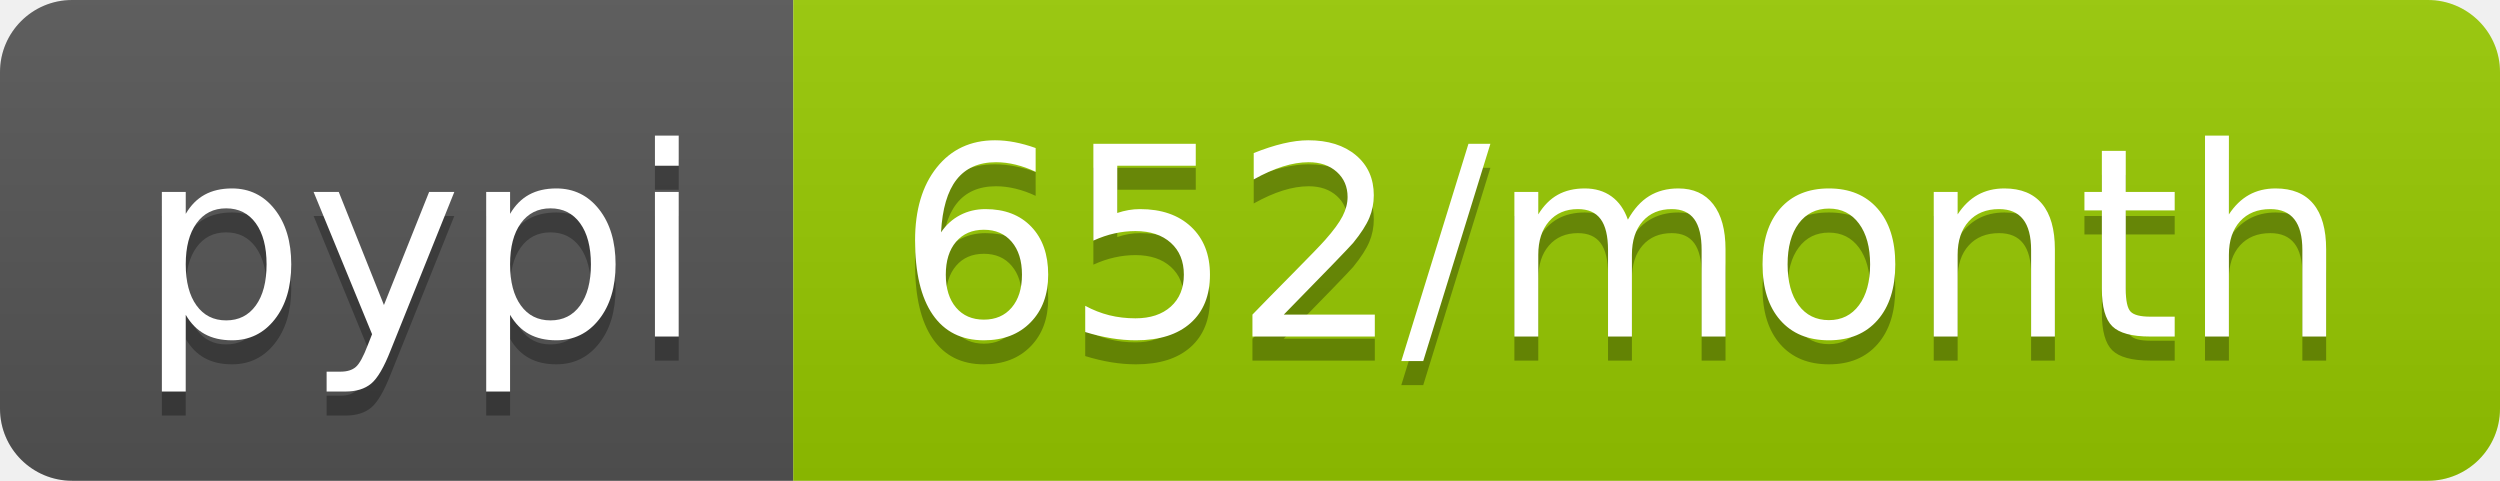
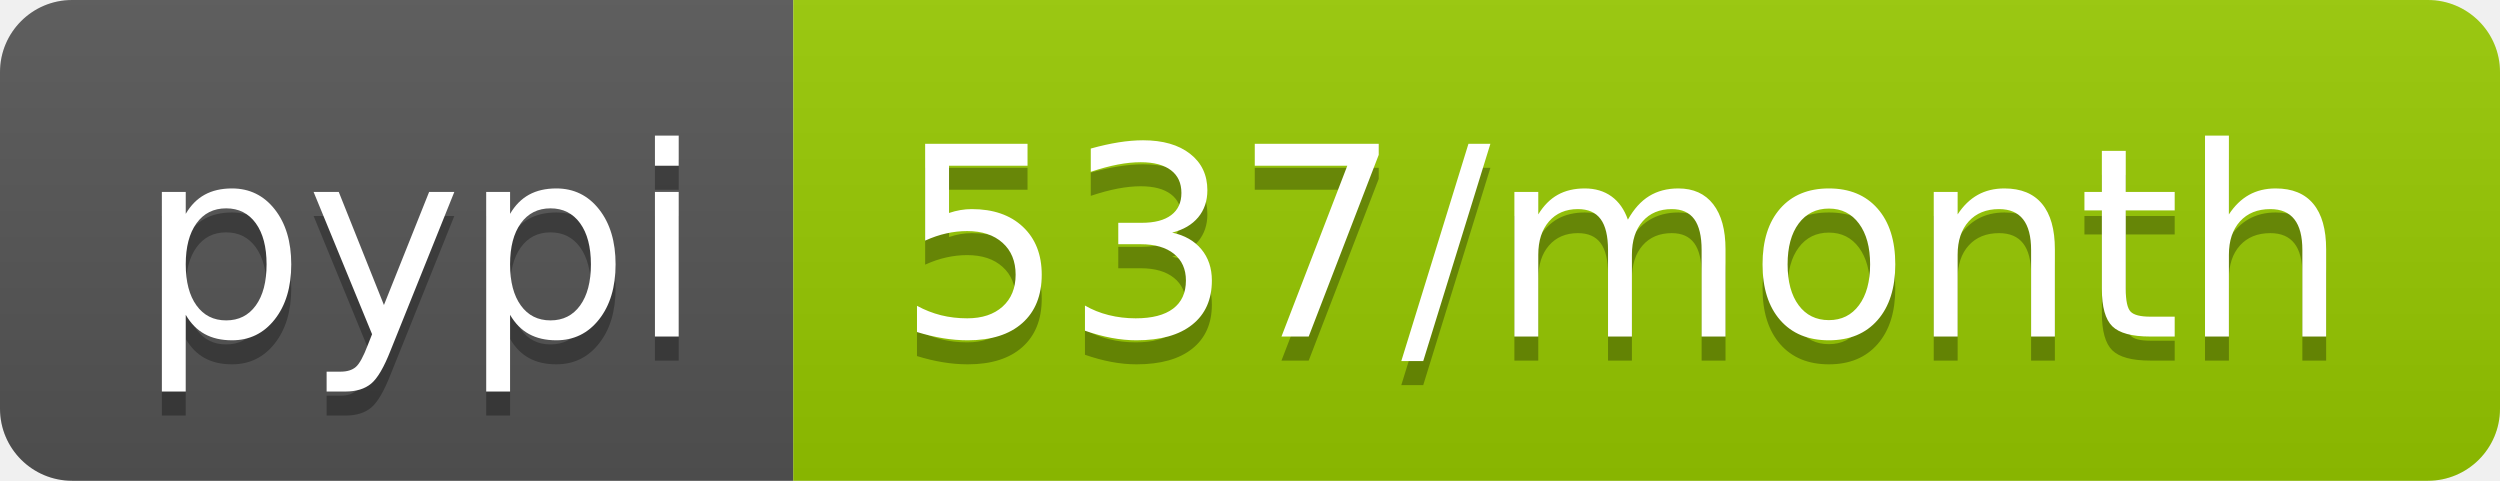
<svg xmlns="http://www.w3.org/2000/svg" width="104" height="20">
  <linearGradient id="b" x2="0" y2="100%">
    <stop offset="0" stop-color="#bbb" stop-opacity=".1" />
    <stop offset="1" stop-opacity=".1" />
  </linearGradient>
  <clipPath id="a">
    <rect width="104" height="20" rx="3" fill="#fff" />
  </clipPath>
  <g clip-path="url(#a)">
    <path fill="#555" d="M0 0h33v20H0z" />
    <path fill="#97ca00" d="M33 0h71v20H33z" />
    <path fill="url(#b)" d="M0 0h104v20H0z" />
  </g>
  <g fill="#fff" text-anchor="middle" font-family="DejaVu Sans,Verdana,Geneva,sans-serif" font-size="110">
    <text x="175" y="150" fill="#010101" fill-opacity=".3" transform="scale(.1)" textLength="230">pypi</text>
    <text x="175" y="140" transform="scale(.1)" textLength="230">pypi</text>
-     <text x="675" y="150" fill="#010101" fill-opacity=".3" transform="scale(.1)" textLength="610">652/month</text>
-     <text x="675" y="140" transform="scale(.1)" textLength="610">652/month</text>
+     <text x="675" y="150" fill="#010101" fill-opacity=".3" transform="scale(.1)" textLength="610">537/month</text>
+     <text x="675" y="140" transform="scale(.1)" textLength="610">537/month</text>
  </g>
</svg>
